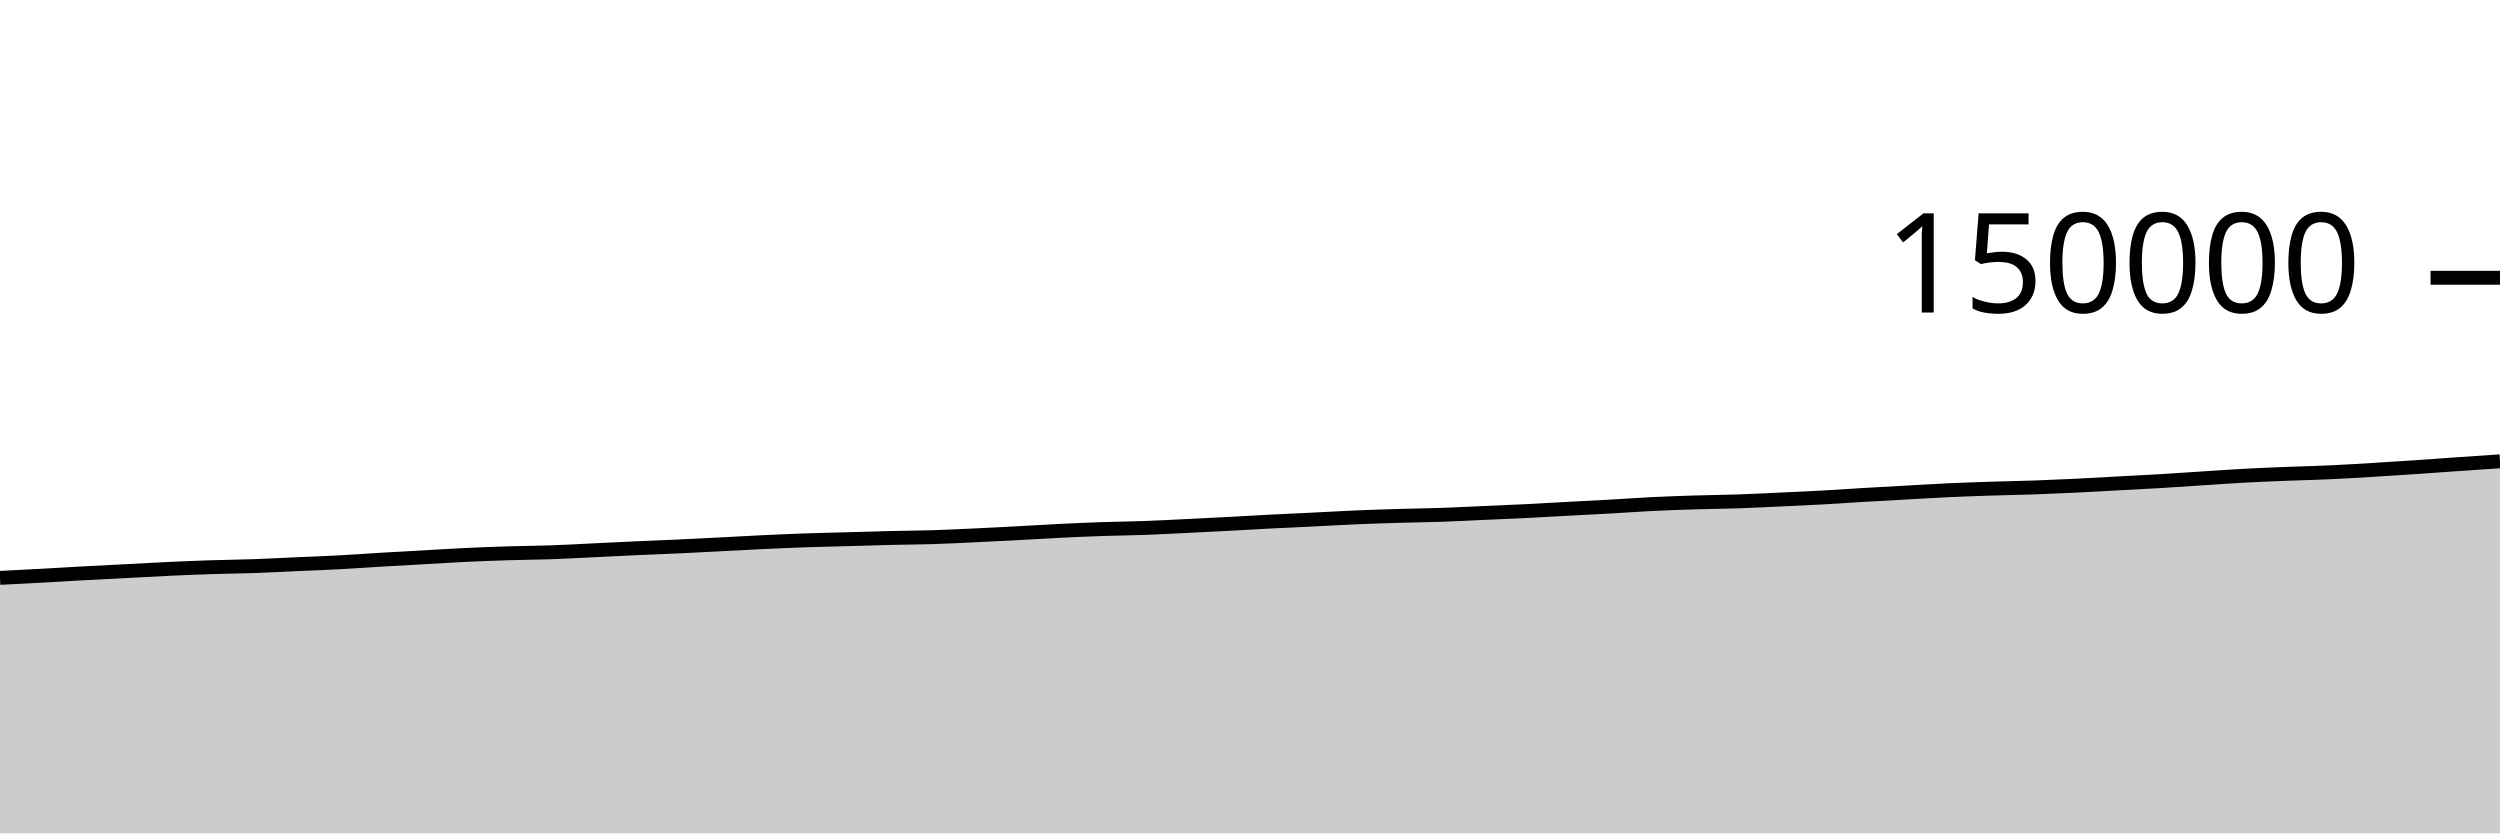
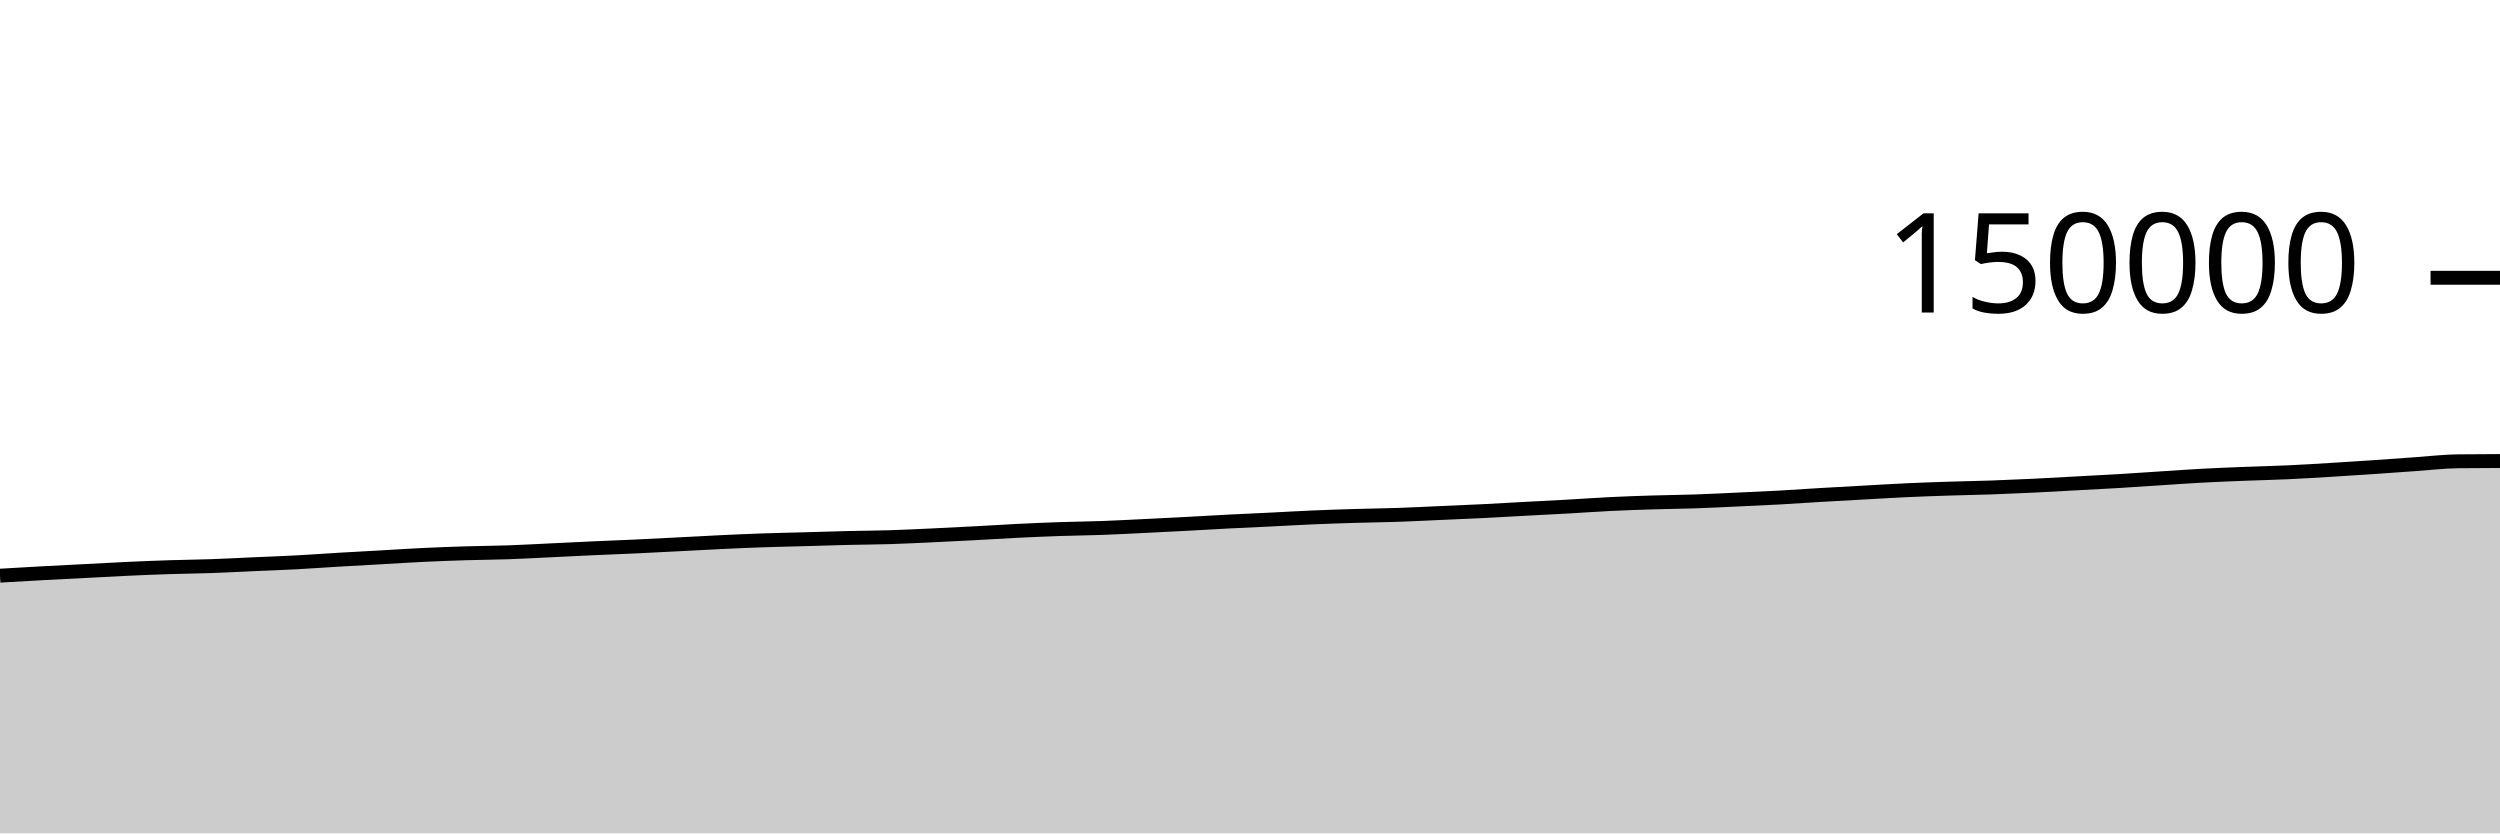
<svg xmlns="http://www.w3.org/2000/svg" viewBox="0 0 180 60">
  <g transform="translate(0,20)">
-     <path class="area" fill="rgba(0, 0, 0, 0.2)" d="M0,21.606C1.017,21.555,2.034,21.504,3.051,21.448C4.068,21.393,5.085,21.328,6.102,21.273C7.119,21.218,8.136,21.169,9.153,21.116C10.169,21.064,11.186,21.003,12.203,20.957C13.22,20.91,14.237,20.869,15.254,20.836C16.271,20.803,17.288,20.794,18.305,20.759C19.322,20.723,20.339,20.668,21.356,20.622C22.373,20.577,23.39,20.541,24.407,20.487C25.424,20.433,26.441,20.358,27.458,20.297C28.475,20.237,29.492,20.183,30.508,20.126C31.525,20.068,32.542,20.001,33.559,19.953C34.576,19.905,35.593,19.867,36.61,19.836C37.627,19.805,38.644,19.8,39.661,19.765C40.678,19.729,41.695,19.671,42.712,19.623C43.729,19.575,44.746,19.522,45.763,19.476C46.78,19.43,47.797,19.393,48.814,19.346C49.831,19.299,50.847,19.245,51.864,19.193C52.881,19.141,53.898,19.082,54.915,19.034C55.932,18.986,56.949,18.941,57.966,18.906C58.983,18.871,60,18.851,61.017,18.823C62.034,18.794,63.051,18.759,64.068,18.735C65.085,18.711,66.102,18.708,67.119,18.677C68.136,18.645,69.153,18.594,70.169,18.547C71.186,18.5,72.203,18.448,73.22,18.394C74.237,18.34,75.254,18.274,76.271,18.223C77.288,18.173,78.305,18.129,79.322,18.094C80.339,18.059,81.356,18.051,82.373,18.014C83.39,17.977,84.407,17.922,85.424,17.873C86.441,17.823,87.458,17.773,88.475,17.719C89.492,17.665,90.508,17.602,91.525,17.55C92.542,17.497,93.559,17.455,94.576,17.405C95.593,17.355,96.61,17.295,97.627,17.251C98.644,17.208,99.661,17.175,100.678,17.145C101.695,17.114,102.712,17.105,103.729,17.07C104.746,17.035,105.763,16.981,106.78,16.936C107.797,16.891,108.814,16.851,109.831,16.801C110.847,16.75,111.864,16.688,112.881,16.634C113.898,16.579,114.915,16.53,115.932,16.473C116.949,16.416,117.966,16.341,118.983,16.291C120,16.242,121.017,16.206,122.034,16.175C123.051,16.143,124.068,16.135,125.085,16.101C126.102,16.066,127.119,16.015,128.136,15.968C129.153,15.921,130.169,15.877,131.186,15.821C132.203,15.765,133.22,15.692,134.237,15.632C135.254,15.572,136.271,15.517,137.288,15.461C138.305,15.405,139.322,15.342,140.339,15.295C141.356,15.249,142.373,15.214,143.39,15.181C144.407,15.148,145.424,15.132,146.441,15.097C147.458,15.061,148.475,15.017,149.492,14.968C150.508,14.919,151.525,14.858,152.542,14.803C153.559,14.748,154.576,14.699,155.593,14.638C156.61,14.578,157.627,14.505,158.644,14.439C159.661,14.374,160.678,14.299,161.695,14.245C162.712,14.19,163.729,14.153,164.746,14.113C165.763,14.073,166.78,14.051,167.797,14.004C168.814,13.957,169.831,13.893,170.847,13.832C171.864,13.771,172.881,13.705,173.898,13.636C174.915,13.567,175.932,13.491,176.949,13.42C177.966,13.35,178.983,13.282,180,13.213L180,40C178.983,40,177.966,40,176.949,40C175.932,40,174.915,40,173.898,40C172.881,40,171.864,40,170.847,40C169.831,40,168.814,40,167.797,40C166.78,40,165.763,40,164.746,40C163.729,40,162.712,40,161.695,40C160.678,40,159.661,40,158.644,40C157.627,40,156.61,40,155.593,40C154.576,40,153.559,40,152.542,40C151.525,40,150.508,40,149.492,40C148.475,40,147.458,40,146.441,40C145.424,40,144.407,40,143.39,40C142.373,40,141.356,40,140.339,40C139.322,40,138.305,40,137.288,40C136.271,40,135.254,40,134.237,40C133.22,40,132.203,40,131.186,40C130.169,40,129.153,40,128.136,40C127.119,40,126.102,40,125.085,40C124.068,40,123.051,40,122.034,40C121.017,40,120,40,118.983,40C117.966,40,116.949,40,115.932,40C114.915,40,113.898,40,112.881,40C111.864,40,110.847,40,109.831,40C108.814,40,107.797,40,106.78,40C105.763,40,104.746,40,103.729,40C102.712,40,101.695,40,100.678,40C99.661,40,98.644,40,97.627,40C96.61,40,95.593,40,94.576,40C93.559,40,92.542,40,91.525,40C90.508,40,89.492,40,88.475,40C87.458,40,86.441,40,85.424,40C84.407,40,83.39,40,82.373,40C81.356,40,80.339,40,79.322,40C78.305,40,77.288,40,76.271,40C75.254,40,74.237,40,73.22,40C72.203,40,71.186,40,70.169,40C69.153,40,68.136,40,67.119,40C66.102,40,65.085,40,64.068,40C63.051,40,62.034,40,61.017,40C60,40,58.983,40,57.966,40C56.949,40,55.932,40,54.915,40C53.898,40,52.881,40,51.864,40C50.847,40,49.831,40,48.814,40C47.797,40,46.78,40,45.763,40C44.746,40,43.729,40,42.712,40C41.695,40,40.678,40,39.661,40C38.644,40,37.627,40,36.61,40C35.593,40,34.576,40,33.559,40C32.542,40,31.525,40,30.508,40C29.492,40,28.475,40,27.458,40C26.441,40,25.424,40,24.407,40C23.39,40,22.373,40,21.356,40C20.339,40,19.322,40,18.305,40C17.288,40,16.271,40,15.254,40C14.237,40,13.22,40,12.203,40C11.186,40,10.169,40,9.153,40C8.136,40,7.119,40,6.102,40C5.085,40,4.068,40,3.051,40C2.034,40,1.017,40,0,40Z" />
-     <path class="line" stroke="black" fill="none" d="M0,21.606C1.017,21.555,2.034,21.504,3.051,21.448C4.068,21.393,5.085,21.328,6.102,21.273C7.119,21.218,8.136,21.169,9.153,21.116C10.169,21.064,11.186,21.003,12.203,20.957C13.22,20.91,14.237,20.869,15.254,20.836C16.271,20.803,17.288,20.794,18.305,20.759C19.322,20.723,20.339,20.668,21.356,20.622C22.373,20.577,23.39,20.541,24.407,20.487C25.424,20.433,26.441,20.358,27.458,20.297C28.475,20.237,29.492,20.183,30.508,20.126C31.525,20.068,32.542,20.001,33.559,19.953C34.576,19.905,35.593,19.867,36.61,19.836C37.627,19.805,38.644,19.8,39.661,19.765C40.678,19.729,41.695,19.671,42.712,19.623C43.729,19.575,44.746,19.522,45.763,19.476C46.78,19.43,47.797,19.393,48.814,19.346C49.831,19.299,50.847,19.245,51.864,19.193C52.881,19.141,53.898,19.082,54.915,19.034C55.932,18.986,56.949,18.941,57.966,18.906C58.983,18.871,60,18.851,61.017,18.823C62.034,18.794,63.051,18.759,64.068,18.735C65.085,18.711,66.102,18.708,67.119,18.677C68.136,18.645,69.153,18.594,70.169,18.547C71.186,18.5,72.203,18.448,73.22,18.394C74.237,18.34,75.254,18.274,76.271,18.223C77.288,18.173,78.305,18.129,79.322,18.094C80.339,18.059,81.356,18.051,82.373,18.014C83.39,17.977,84.407,17.922,85.424,17.873C86.441,17.823,87.458,17.773,88.475,17.719C89.492,17.665,90.508,17.602,91.525,17.55C92.542,17.497,93.559,17.455,94.576,17.405C95.593,17.355,96.61,17.295,97.627,17.251C98.644,17.208,99.661,17.175,100.678,17.145C101.695,17.114,102.712,17.105,103.729,17.07C104.746,17.035,105.763,16.981,106.78,16.936C107.797,16.891,108.814,16.851,109.831,16.801C110.847,16.75,111.864,16.688,112.881,16.634C113.898,16.579,114.915,16.53,115.932,16.473C116.949,16.416,117.966,16.341,118.983,16.291C120,16.242,121.017,16.206,122.034,16.175C123.051,16.143,124.068,16.135,125.085,16.101C126.102,16.066,127.119,16.015,128.136,15.968C129.153,15.921,130.169,15.877,131.186,15.821C132.203,15.765,133.22,15.692,134.237,15.632C135.254,15.572,136.271,15.517,137.288,15.461C138.305,15.405,139.322,15.342,140.339,15.295C141.356,15.249,142.373,15.214,143.39,15.181C144.407,15.148,145.424,15.132,146.441,15.097C147.458,15.061,148.475,15.017,149.492,14.968C150.508,14.919,151.525,14.858,152.542,14.803C153.559,14.748,154.576,14.699,155.593,14.638C156.61,14.578,157.627,14.505,158.644,14.439C159.661,14.374,160.678,14.299,161.695,14.245C162.712,14.19,163.729,14.153,164.746,14.113C165.763,14.073,166.78,14.051,167.797,14.004C168.814,13.957,169.831,13.893,170.847,13.832C171.864,13.771,172.881,13.705,173.898,13.636C174.915,13.567,175.932,13.491,176.949,13.42C177.966,13.35,178.983,13.282,180,13.213" />
+     <path class="area" fill="rgba(0, 0, 0, 0.2)" d="M0,21.448C1.017,21.388,2.034,21.328,3.051,21.273C4.068,21.218,5.085,21.169,6.102,21.116C7.119,21.064,8.136,21.003,9.153,20.957C10.169,20.91,11.186,20.869,12.203,20.836C13.22,20.803,14.237,20.794,15.254,20.759C16.271,20.723,17.288,20.668,18.305,20.622C19.322,20.577,20.339,20.541,21.356,20.487C22.373,20.433,23.39,20.358,24.407,20.297C25.424,20.237,26.441,20.183,27.458,20.126C28.475,20.068,29.492,20.001,30.508,19.953C31.525,19.905,32.542,19.867,33.559,19.836C34.576,19.805,35.593,19.8,36.61,19.765C37.627,19.729,38.644,19.671,39.661,19.623C40.678,19.575,41.695,19.522,42.712,19.476C43.729,19.43,44.746,19.393,45.763,19.346C46.78,19.299,47.797,19.245,48.814,19.193C49.831,19.141,50.847,19.082,51.864,19.034C52.881,18.986,53.898,18.941,54.915,18.906C55.932,18.871,56.949,18.851,57.966,18.823C58.983,18.794,60,18.759,61.017,18.735C62.034,18.711,63.051,18.708,64.068,18.677C65.085,18.645,66.102,18.594,67.119,18.547C68.136,18.5,69.153,18.448,70.169,18.394C71.186,18.34,72.203,18.274,73.22,18.223C74.237,18.173,75.254,18.129,76.271,18.094C77.288,18.059,78.305,18.051,79.322,18.014C80.339,17.977,81.356,17.922,82.373,17.873C83.39,17.823,84.407,17.773,85.424,17.719C86.441,17.665,87.458,17.602,88.475,17.55C89.492,17.497,90.508,17.455,91.525,17.405C92.542,17.355,93.559,17.295,94.576,17.251C95.593,17.208,96.61,17.175,97.627,17.145C98.644,17.114,99.661,17.105,100.678,17.07C101.695,17.035,102.712,16.981,103.729,16.936C104.746,16.891,105.763,16.851,106.78,16.801C107.797,16.75,108.814,16.688,109.831,16.634C110.847,16.579,111.864,16.53,112.881,16.473C113.898,16.416,114.915,16.341,115.932,16.291C116.949,16.242,117.966,16.206,118.983,16.175C120,16.143,121.017,16.135,122.034,16.101C123.051,16.066,124.068,16.015,125.085,15.968C126.102,15.921,127.119,15.877,128.136,15.821C129.153,15.765,130.169,15.692,131.186,15.632C132.203,15.572,133.22,15.517,134.237,15.461C135.254,15.405,136.271,15.342,137.288,15.295C138.305,15.249,139.322,15.214,140.339,15.181C141.356,15.148,142.373,15.132,143.39,15.097C144.407,15.061,145.424,15.017,146.441,14.968C147.458,14.919,148.475,14.858,149.492,14.803C150.508,14.748,151.525,14.699,152.542,14.638C153.559,14.578,154.576,14.505,155.593,14.439C156.61,14.374,157.627,14.299,158.644,14.245C159.661,14.19,160.678,14.153,161.695,14.113C162.712,14.073,163.729,14.051,164.746,14.004C165.763,13.957,166.78,13.893,167.797,13.832C168.814,13.771,169.831,13.705,170.847,13.636C171.864,13.567,172.881,13.491,173.898,13.42C174.915,13.35,175.932,13.226,176.949,13.213C177.966,13.201,178.983,13.198,180,13.194L180,40C178.983,40,177.966,40,176.949,40C175.932,40,174.915,40,173.898,40C172.881,40,171.864,40,170.847,40C169.831,40,168.814,40,167.797,40C166.78,40,165.763,40,164.746,40C163.729,40,162.712,40,161.695,40C160.678,40,159.661,40,158.644,40C157.627,40,156.61,40,155.593,40C154.576,40,153.559,40,152.542,40C151.525,40,150.508,40,149.492,40C148.475,40,147.458,40,146.441,40C145.424,40,144.407,40,143.39,40C142.373,40,141.356,40,140.339,40C139.322,40,138.305,40,137.288,40C136.271,40,135.254,40,134.237,40C133.22,40,132.203,40,131.186,40C130.169,40,129.153,40,128.136,40C127.119,40,126.102,40,125.085,40C124.068,40,123.051,40,122.034,40C121.017,40,120,40,118.983,40C117.966,40,116.949,40,115.932,40C114.915,40,113.898,40,112.881,40C111.864,40,110.847,40,109.831,40C108.814,40,107.797,40,106.78,40C105.763,40,104.746,40,103.729,40C102.712,40,101.695,40,100.678,40C99.661,40,98.644,40,97.627,40C96.61,40,95.593,40,94.576,40C93.559,40,92.542,40,91.525,40C90.508,40,89.492,40,88.475,40C87.458,40,86.441,40,85.424,40C84.407,40,83.39,40,82.373,40C81.356,40,80.339,40,79.322,40C78.305,40,77.288,40,76.271,40C75.254,40,74.237,40,73.22,40C72.203,40,71.186,40,70.169,40C69.153,40,68.136,40,67.119,40C66.102,40,65.085,40,64.068,40C63.051,40,62.034,40,61.017,40C60,40,58.983,40,57.966,40C56.949,40,55.932,40,54.915,40C53.898,40,52.881,40,51.864,40C50.847,40,49.831,40,48.814,40C47.797,40,46.78,40,45.763,40C44.746,40,43.729,40,42.712,40C41.695,40,40.678,40,39.661,40C38.644,40,37.627,40,36.61,40C35.593,40,34.576,40,33.559,40C32.542,40,31.525,40,30.508,40C29.492,40,28.475,40,27.458,40C26.441,40,25.424,40,24.407,40C23.39,40,22.373,40,21.356,40C20.339,40,19.322,40,18.305,40C17.288,40,16.271,40,15.254,40C14.237,40,13.22,40,12.203,40C11.186,40,10.169,40,9.153,40C8.136,40,7.119,40,6.102,40C5.085,40,4.068,40,3.051,40C2.034,40,1.017,40,0,40Z" />
+     <path class="line" stroke="black" fill="none" d="M0,21.448C1.017,21.388,2.034,21.328,3.051,21.273C4.068,21.218,5.085,21.169,6.102,21.116C7.119,21.064,8.136,21.003,9.153,20.957C10.169,20.91,11.186,20.869,12.203,20.836C13.22,20.803,14.237,20.794,15.254,20.759C16.271,20.723,17.288,20.668,18.305,20.622C19.322,20.577,20.339,20.541,21.356,20.487C22.373,20.433,23.39,20.358,24.407,20.297C25.424,20.237,26.441,20.183,27.458,20.126C28.475,20.068,29.492,20.001,30.508,19.953C31.525,19.905,32.542,19.867,33.559,19.836C34.576,19.805,35.593,19.8,36.61,19.765C37.627,19.729,38.644,19.671,39.661,19.623C40.678,19.575,41.695,19.522,42.712,19.476C43.729,19.43,44.746,19.393,45.763,19.346C46.78,19.299,47.797,19.245,48.814,19.193C49.831,19.141,50.847,19.082,51.864,19.034C52.881,18.986,53.898,18.941,54.915,18.906C55.932,18.871,56.949,18.851,57.966,18.823C58.983,18.794,60,18.759,61.017,18.735C62.034,18.711,63.051,18.708,64.068,18.677C65.085,18.645,66.102,18.594,67.119,18.547C68.136,18.5,69.153,18.448,70.169,18.394C71.186,18.34,72.203,18.274,73.22,18.223C74.237,18.173,75.254,18.129,76.271,18.094C77.288,18.059,78.305,18.051,79.322,18.014C80.339,17.977,81.356,17.922,82.373,17.873C83.39,17.823,84.407,17.773,85.424,17.719C86.441,17.665,87.458,17.602,88.475,17.55C89.492,17.497,90.508,17.455,91.525,17.405C92.542,17.355,93.559,17.295,94.576,17.251C95.593,17.208,96.61,17.175,97.627,17.145C98.644,17.114,99.661,17.105,100.678,17.07C101.695,17.035,102.712,16.981,103.729,16.936C104.746,16.891,105.763,16.851,106.78,16.801C107.797,16.75,108.814,16.688,109.831,16.634C110.847,16.579,111.864,16.53,112.881,16.473C113.898,16.416,114.915,16.341,115.932,16.291C116.949,16.242,117.966,16.206,118.983,16.175C120,16.143,121.017,16.135,122.034,16.101C123.051,16.066,124.068,16.015,125.085,15.968C126.102,15.921,127.119,15.877,128.136,15.821C129.153,15.765,130.169,15.692,131.186,15.632C132.203,15.572,133.22,15.517,134.237,15.461C135.254,15.405,136.271,15.342,137.288,15.295C138.305,15.249,139.322,15.214,140.339,15.181C141.356,15.148,142.373,15.132,143.39,15.097C144.407,15.061,145.424,15.017,146.441,14.968C147.458,14.919,148.475,14.858,149.492,14.803C150.508,14.748,151.525,14.699,152.542,14.638C153.559,14.578,154.576,14.505,155.593,14.439C156.61,14.374,157.627,14.299,158.644,14.245C159.661,14.19,160.678,14.153,161.695,14.113C162.712,14.073,163.729,14.051,164.746,14.004C165.763,13.957,166.78,13.893,167.797,13.832C168.814,13.771,169.831,13.705,170.847,13.636C171.864,13.567,172.881,13.491,173.898,13.42C174.915,13.35,175.932,13.226,176.949,13.213C177.966,13.201,178.983,13.198,180,13.194" />
    <path class="axis-ceiling" stroke-width="1" stroke="black" fill="none" d="M175,0L180,0" />
    <text class="axis-ceiling-label" font-family="sans-serif" text-anchor="end" font-size="10px" x="170" y="2.5">150000</text>
  </g>
</svg>
